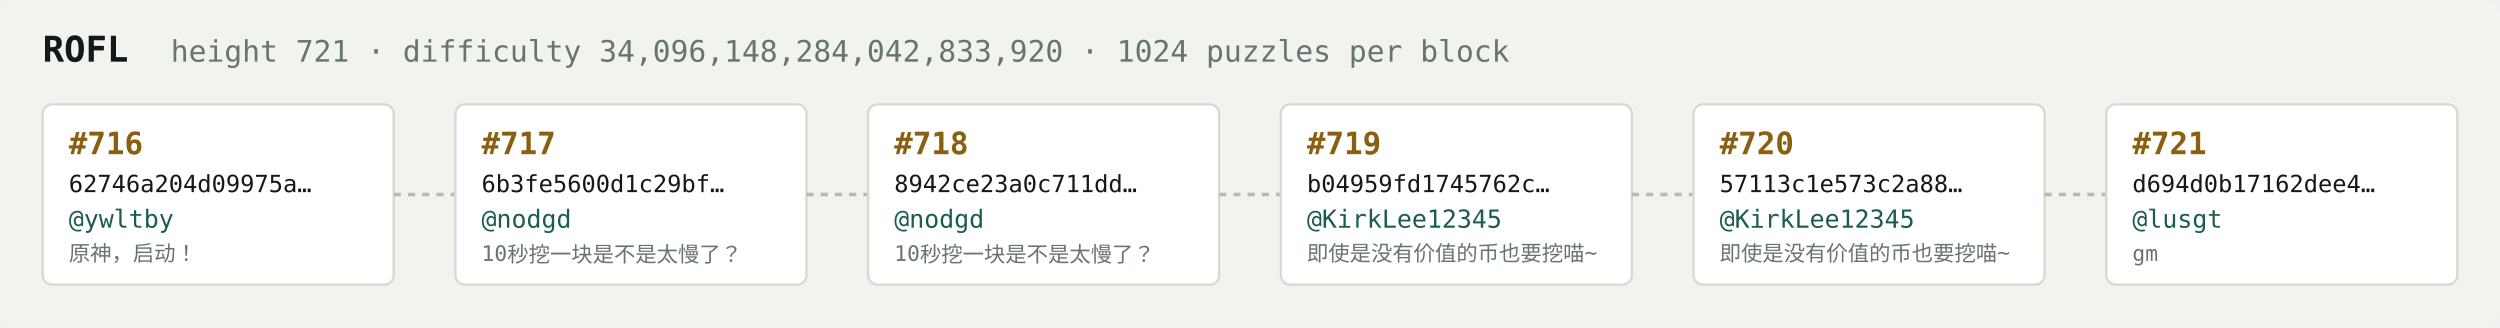
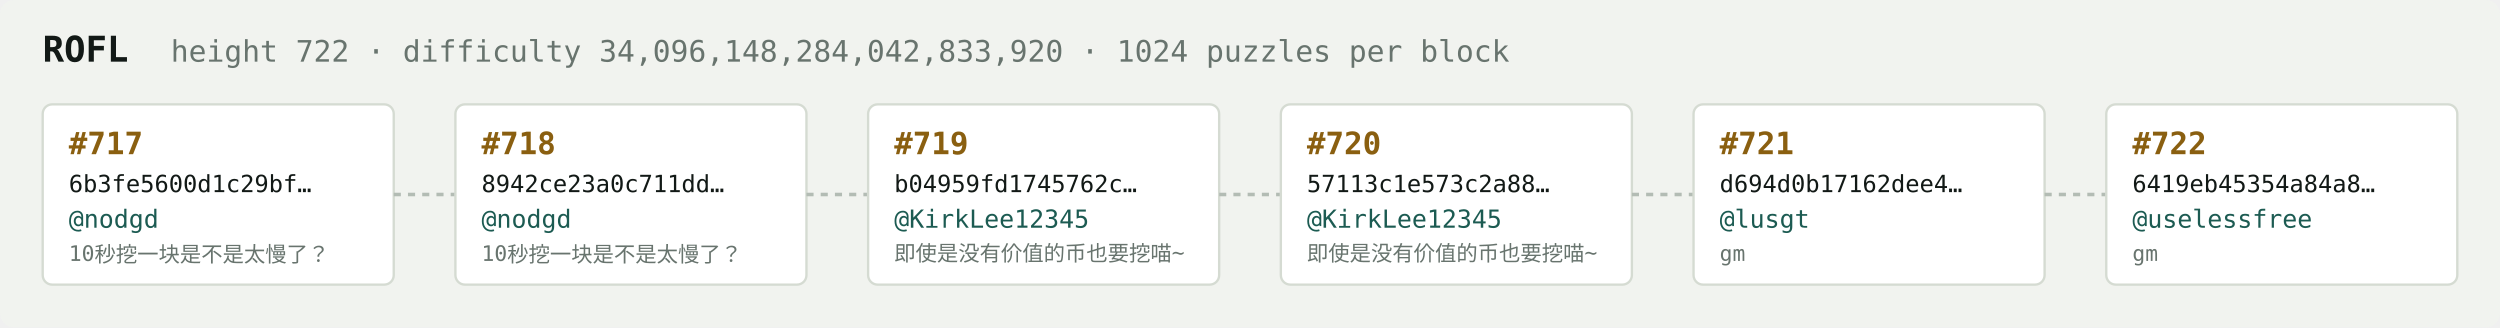
<svg xmlns="http://www.w3.org/2000/svg" width="1054" height="138" viewBox="0 0 1054 138" font-family="ui-monospace,SFMono-Regular,Menlo,monospace">
  <rect fill="#f1f3ef" width="1054" height="138" rx="6" />
  <text x="18" y="26" fill="#121916" font-size="15" font-weight="700">ROFL</text>
-   <text x="72" y="26" fill="#68746e" font-size="12.5">height 721 · difficulty 34,096,148,284,042,833,920 · 1024 puzzles per block</text>
+   <text x="72" y="26" fill="#68746e" font-size="12.5">height 722 · difficulty 34,096,148,284,042,833,920 · 1024 puzzles per block</text>
  <rect x="18" y="44" width="148" height="76" rx="4" fill="#ffffff" stroke="#d5dbd2" stroke-width="1" />
-   <text x="29" y="65" fill="#8a5f10" font-size="13" font-weight="700">#716</text>
-   <text x="29" y="81" fill="#121916" font-size="10">62746a204d09975a…</text>
-   <text x="29" y="96" fill="#1c5b52" font-size="10.5">@ywltby</text>
-   <text x="29" y="110" fill="#68746e" font-size="9">原神，启动！</text>
+   <text x="29" y="65" fill="#8a5f10" font-size="13" font-weight="700">#717</text>
+   <text x="29" y="81" fill="#121916" font-size="10">6b3fe5600d1c29bf…</text>
+   <text x="29" y="96" fill="#1c5b52" font-size="10.5">@nodgd</text>
+   <text x="29" y="110" fill="#68746e" font-size="9">10秒挖一块是不是太慢了？</text>
  <line x1="166" y1="82.0" x2="192" y2="82.0" stroke="#b3bcb4" stroke-width="1.5" stroke-dasharray="3 3" />
  <rect x="192" y="44" width="148" height="76" rx="4" fill="#ffffff" stroke="#d5dbd2" stroke-width="1" />
-   <text x="203" y="65" fill="#8a5f10" font-size="13" font-weight="700">#717</text>
-   <text x="203" y="81" fill="#121916" font-size="10">6b3fe5600d1c29bf…</text>
+   <text x="203" y="65" fill="#8a5f10" font-size="13" font-weight="700">#718</text>
+   <text x="203" y="81" fill="#121916" font-size="10">8942ce23a0c711dd…</text>
  <text x="203" y="96" fill="#1c5b52" font-size="10.5">@nodgd</text>
  <text x="203" y="110" fill="#68746e" font-size="9">10秒挖一块是不是太慢了？</text>
  <line x1="340" y1="82.0" x2="366" y2="82.0" stroke="#b3bcb4" stroke-width="1.5" stroke-dasharray="3 3" />
  <rect x="366" y="44" width="148" height="76" rx="4" fill="#ffffff" stroke="#d5dbd2" stroke-width="1" />
-   <text x="377" y="65" fill="#8a5f10" font-size="13" font-weight="700">#718</text>
-   <text x="377" y="81" fill="#121916" font-size="10">8942ce23a0c711dd…</text>
-   <text x="377" y="96" fill="#1c5b52" font-size="10.5">@nodgd</text>
-   <text x="377" y="110" fill="#68746e" font-size="9">10秒挖一块是不是太慢了？</text>
+   <text x="377" y="65" fill="#8a5f10" font-size="13" font-weight="700">#719</text>
+   <text x="377" y="81" fill="#121916" font-size="10">b04959fd1745762c…</text>
+   <text x="377" y="96" fill="#1c5b52" font-size="10.5">@KirkLee12345</text>
+   <text x="377" y="110" fill="#68746e" font-size="9">即使是没有价值的币也要挖喵~</text>
  <line x1="514" y1="82.0" x2="540" y2="82.0" stroke="#b3bcb4" stroke-width="1.5" stroke-dasharray="3 3" />
  <rect x="540" y="44" width="148" height="76" rx="4" fill="#ffffff" stroke="#d5dbd2" stroke-width="1" />
-   <text x="551" y="65" fill="#8a5f10" font-size="13" font-weight="700">#719</text>
-   <text x="551" y="81" fill="#121916" font-size="10">b04959fd1745762c…</text>
+   <text x="551" y="65" fill="#8a5f10" font-size="13" font-weight="700">#720</text>
+   <text x="551" y="81" fill="#121916" font-size="10">57113c1e573c2a88…</text>
  <text x="551" y="96" fill="#1c5b52" font-size="10.5">@KirkLee12345</text>
  <text x="551" y="110" fill="#68746e" font-size="9">即使是没有价值的币也要挖喵~</text>
  <line x1="688" y1="82.0" x2="714" y2="82.0" stroke="#b3bcb4" stroke-width="1.5" stroke-dasharray="3 3" />
  <rect x="714" y="44" width="148" height="76" rx="4" fill="#ffffff" stroke="#d5dbd2" stroke-width="1" />
-   <text x="725" y="65" fill="#8a5f10" font-size="13" font-weight="700">#720</text>
-   <text x="725" y="81" fill="#121916" font-size="10">57113c1e573c2a88…</text>
-   <text x="725" y="96" fill="#1c5b52" font-size="10.5">@KirkLee12345</text>
-   <text x="725" y="110" fill="#68746e" font-size="9">即使是没有价值的币也要挖喵~</text>
+   <text x="725" y="65" fill="#8a5f10" font-size="13" font-weight="700">#721</text>
+   <text x="725" y="81" fill="#121916" font-size="10">d694d0b17162dee4…</text>
+   <text x="725" y="96" fill="#1c5b52" font-size="10.5">@lusgt</text>
+   <text x="725" y="110" fill="#68746e" font-size="9">gm</text>
  <line x1="862" y1="82.0" x2="888" y2="82.0" stroke="#b3bcb4" stroke-width="1.5" stroke-dasharray="3 3" />
  <rect x="888" y="44" width="148" height="76" rx="4" fill="#ffffff" stroke="#d5dbd2" stroke-width="1" />
-   <text x="899" y="65" fill="#8a5f10" font-size="13" font-weight="700">#721</text>
-   <text x="899" y="81" fill="#121916" font-size="10">d694d0b17162dee4…</text>
-   <text x="899" y="96" fill="#1c5b52" font-size="10.5">@lusgt</text>
+   <text x="899" y="65" fill="#8a5f10" font-size="13" font-weight="700">#722</text>
+   <text x="899" y="81" fill="#121916" font-size="10">6419eb45354a84a8…</text>
+   <text x="899" y="96" fill="#1c5b52" font-size="10.5">@uselessfree</text>
  <text x="899" y="110" fill="#68746e" font-size="9">gm</text>
</svg>
